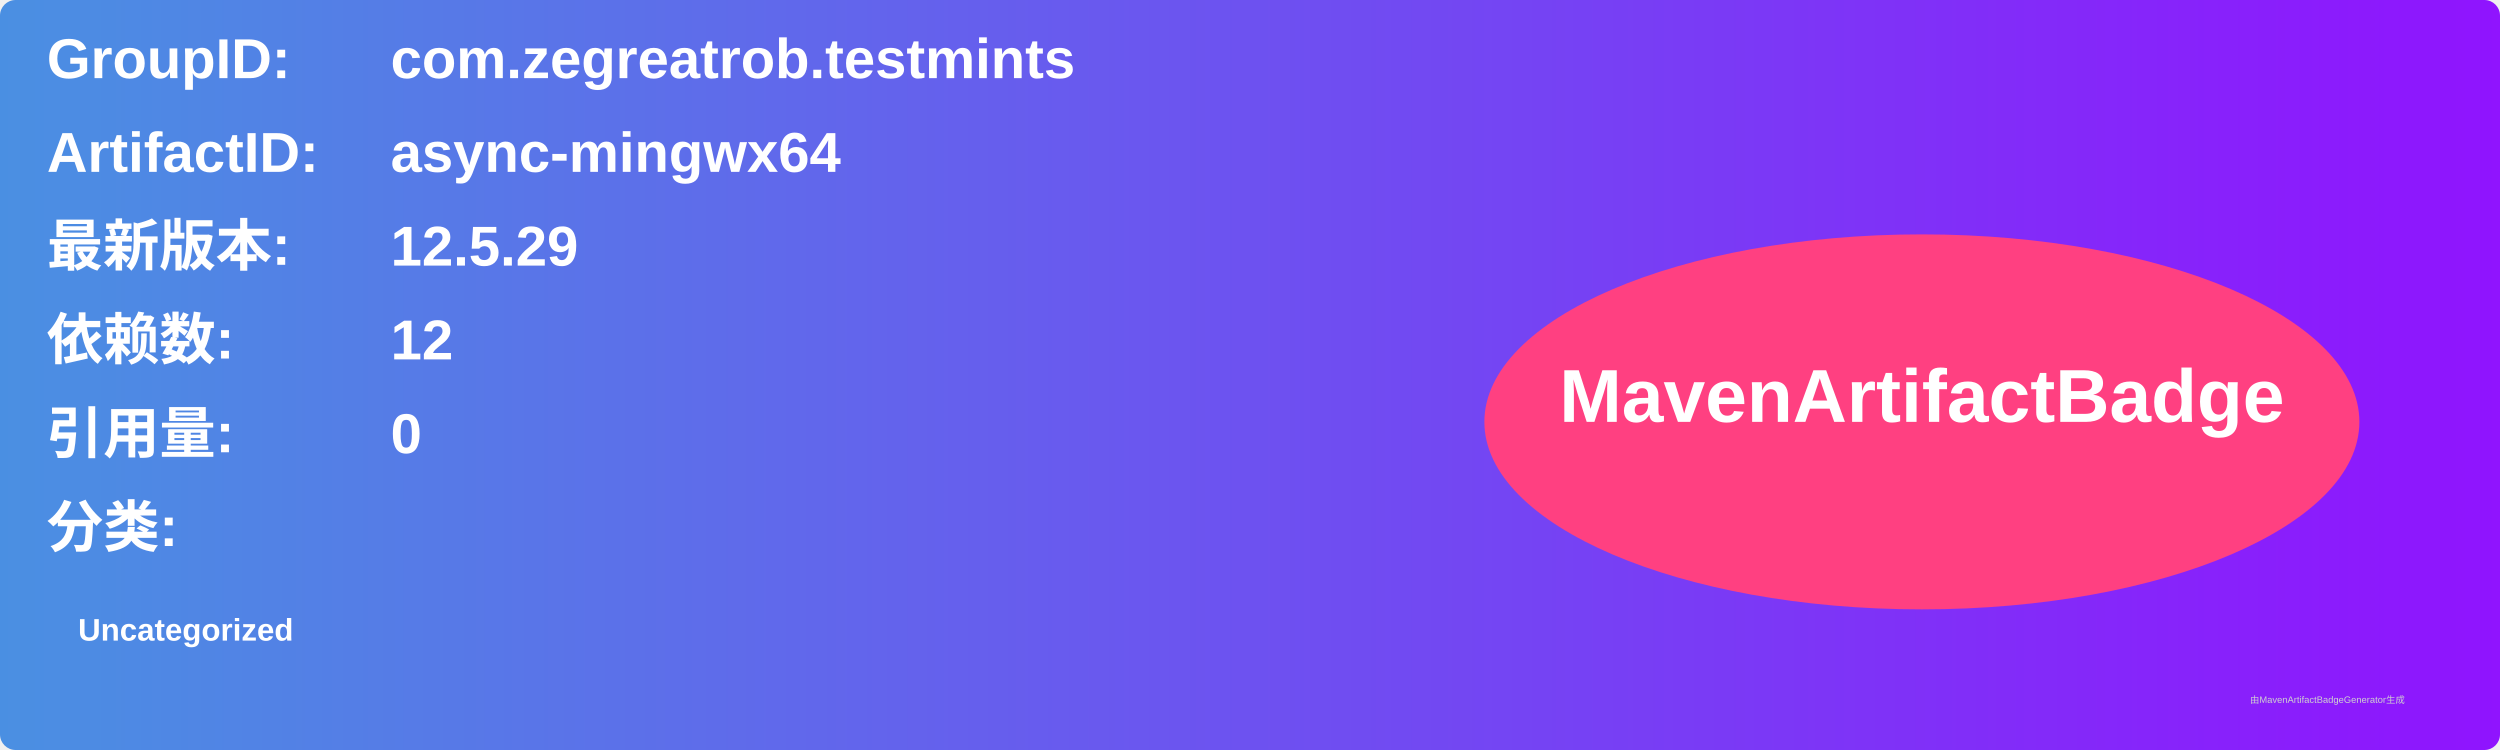
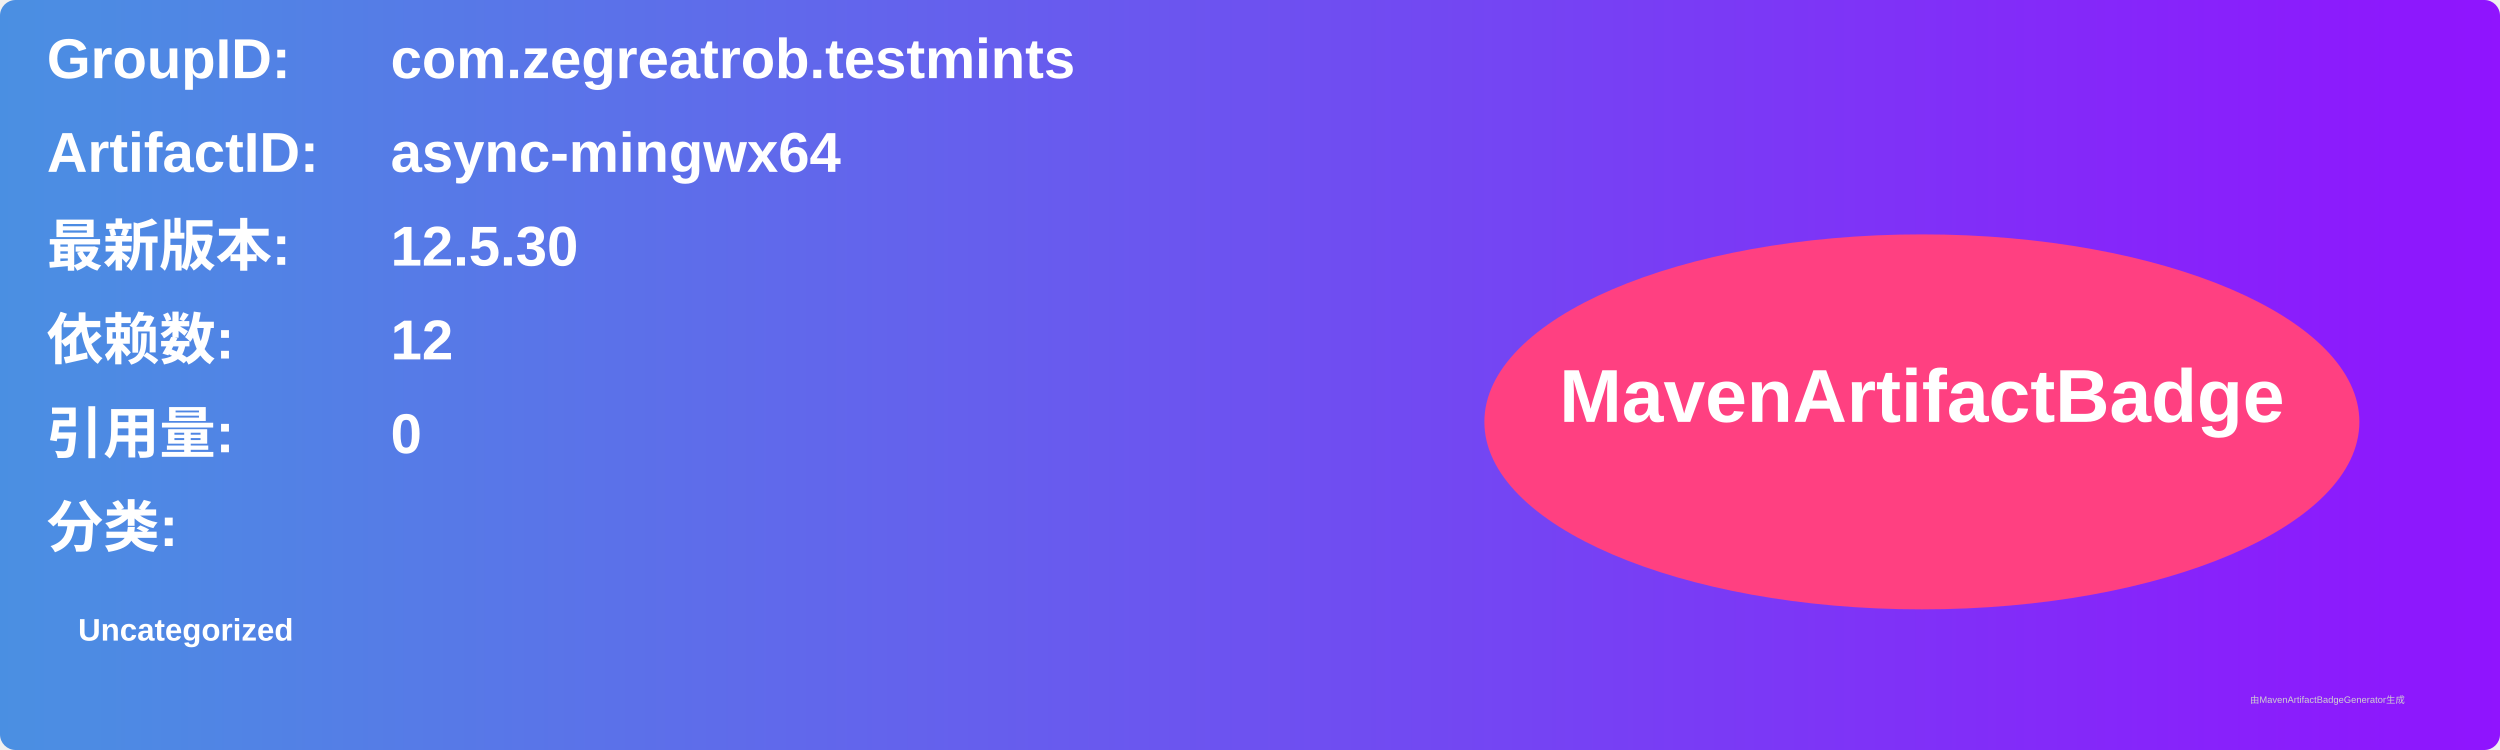
<svg xmlns="http://www.w3.org/2000/svg" width="800" height="240" viewBox="0 0 800 240">
  <linearGradient id="grad" x1="0%" y1="0%" x2="100%" y2="0%">
    <stop offset="0%" stop-color="#4a90e2" />
    <stop offset="100%" stop-color="#9013fe" />
  </linearGradient>
  <rect width="100%" height="100%" rx="5" ry="5" fill="url(#grad)" />
  <g transform="translate(15, 15)">
    <text x="0" y="10" font-family="Arial" font-size="18" fill="white" font-weight="bold" width="260">GroupID:</text>
    <text x="110" y="10" font-family="Arial" font-size="18" fill="white" font-weight="bold" width="460">com.zegreatrob.testmints</text>
    <text x="0" y="40" font-family="Arial" font-size="18" fill="white" font-weight="bold" width="260">ArtifactID:</text>
    <text x="110" y="40" font-family="Arial" font-size="18" fill="white" font-weight="bold" width="460">async-mingwx64</text>
    <text x="0" y="70" font-family="Arial" font-size="18" fill="white" font-weight="bold">最新版本:</text>
    <text x="110" y="70" font-family="Arial" font-size="18" fill="white" font-weight="bold">
-       <tspan font-weight="bold">12.5.29</tspan>
+       <tspan font-weight="bold">12.5.30</tspan>
    </text>
    <text x="0" y="100" font-family="Arial" font-size="18" fill="white" font-weight="bold">依赖数: </text>
    <text x="110" y="100" font-family="Arial" font-size="18" fill="white">
      <tspan font-weight="bold">12</tspan>
    </text>
    <text x="0" y="130" font-family="Arial" font-size="18" fill="white" font-weight="bold">引用量: </text>
    <text x="110" y="130" font-family="Arial" font-size="18" fill="white">
      <tspan font-weight="bold">0</tspan>
    </text>
    <text x="0" y="160" font-family="Arial" font-size="18" fill="white" font-weight="bold">分类:</text>
    <text x="10" y="190" font-family="Arial" font-size="10" fill="white">
      <tspan font-weight="bold">Uncategorized</tspan>
    </text>
    <ellipse cx="600" cy="120" rx="140" ry="60" fill="#ff4081" />
    <text x="600" y="120" text-anchor="middle" font-family="Arial" font-size="24" fill="white" font-weight="bold">MavenArtifactBadge</text>
  </g>
  <text x="720" y="225" font-family="Arial" font-size="3" fill="#d0d0d0">由MavenArtifactBadgeGenerator生成</text>
</svg>
